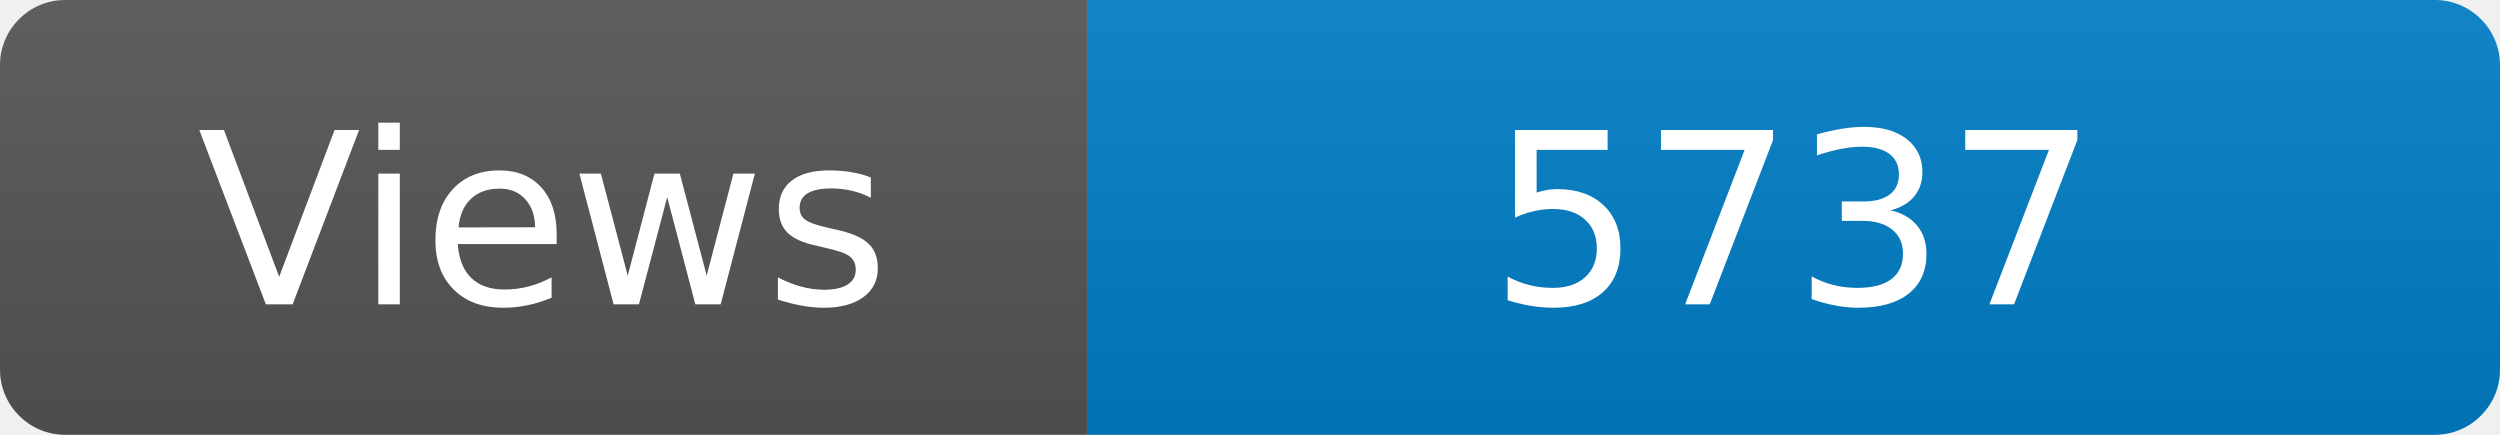
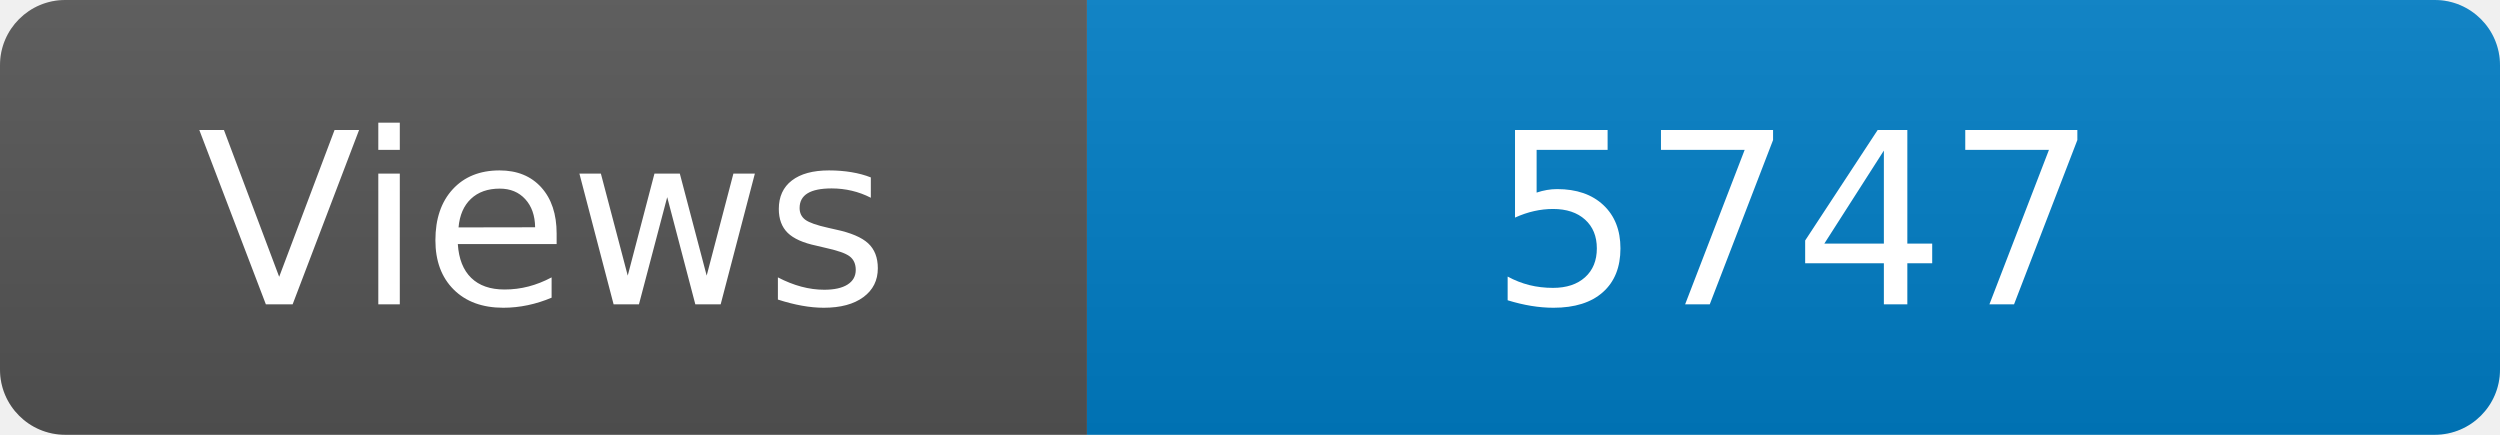
<svg xmlns="http://www.w3.org/2000/svg" width="115" height="20" role="img" aria-label="Maintained?: yes">
  <linearGradient id="s" x2="0" y2="100%">
    <stop offset="0" stop-color="#bbb" stop-opacity=".1" />
    <stop offset="1" stop-opacity=".1" />
  </linearGradient>
  <clipPath id="r">
    <rect width="115" height="20" rx="3" fill="#fff" />
  </clipPath>
  <g clip-path="url(#r)">
    <rect width="50" height="20" fill="#555" />
    <rect x="50" width="160" height="20" fill="#007ec6" />
    <rect width="115" height="20" fill="url(#s)" />
  </g>
  <g fill="#fff" text-anchor="middle" font-family="Verdana,Geneva,DejaVu Sans,sans-serif" font-size="110">
    <text x="250" y="140" transform="scale(.1)" fill="#fff">Views</text>
-     <text x="825" y="140" transform="scale(.1)" fill="#fff">5737</text>
+     <text x="825" y="140" transform="scale(.1)" fill="#fff">5747</text>
  </g>
</svg>
